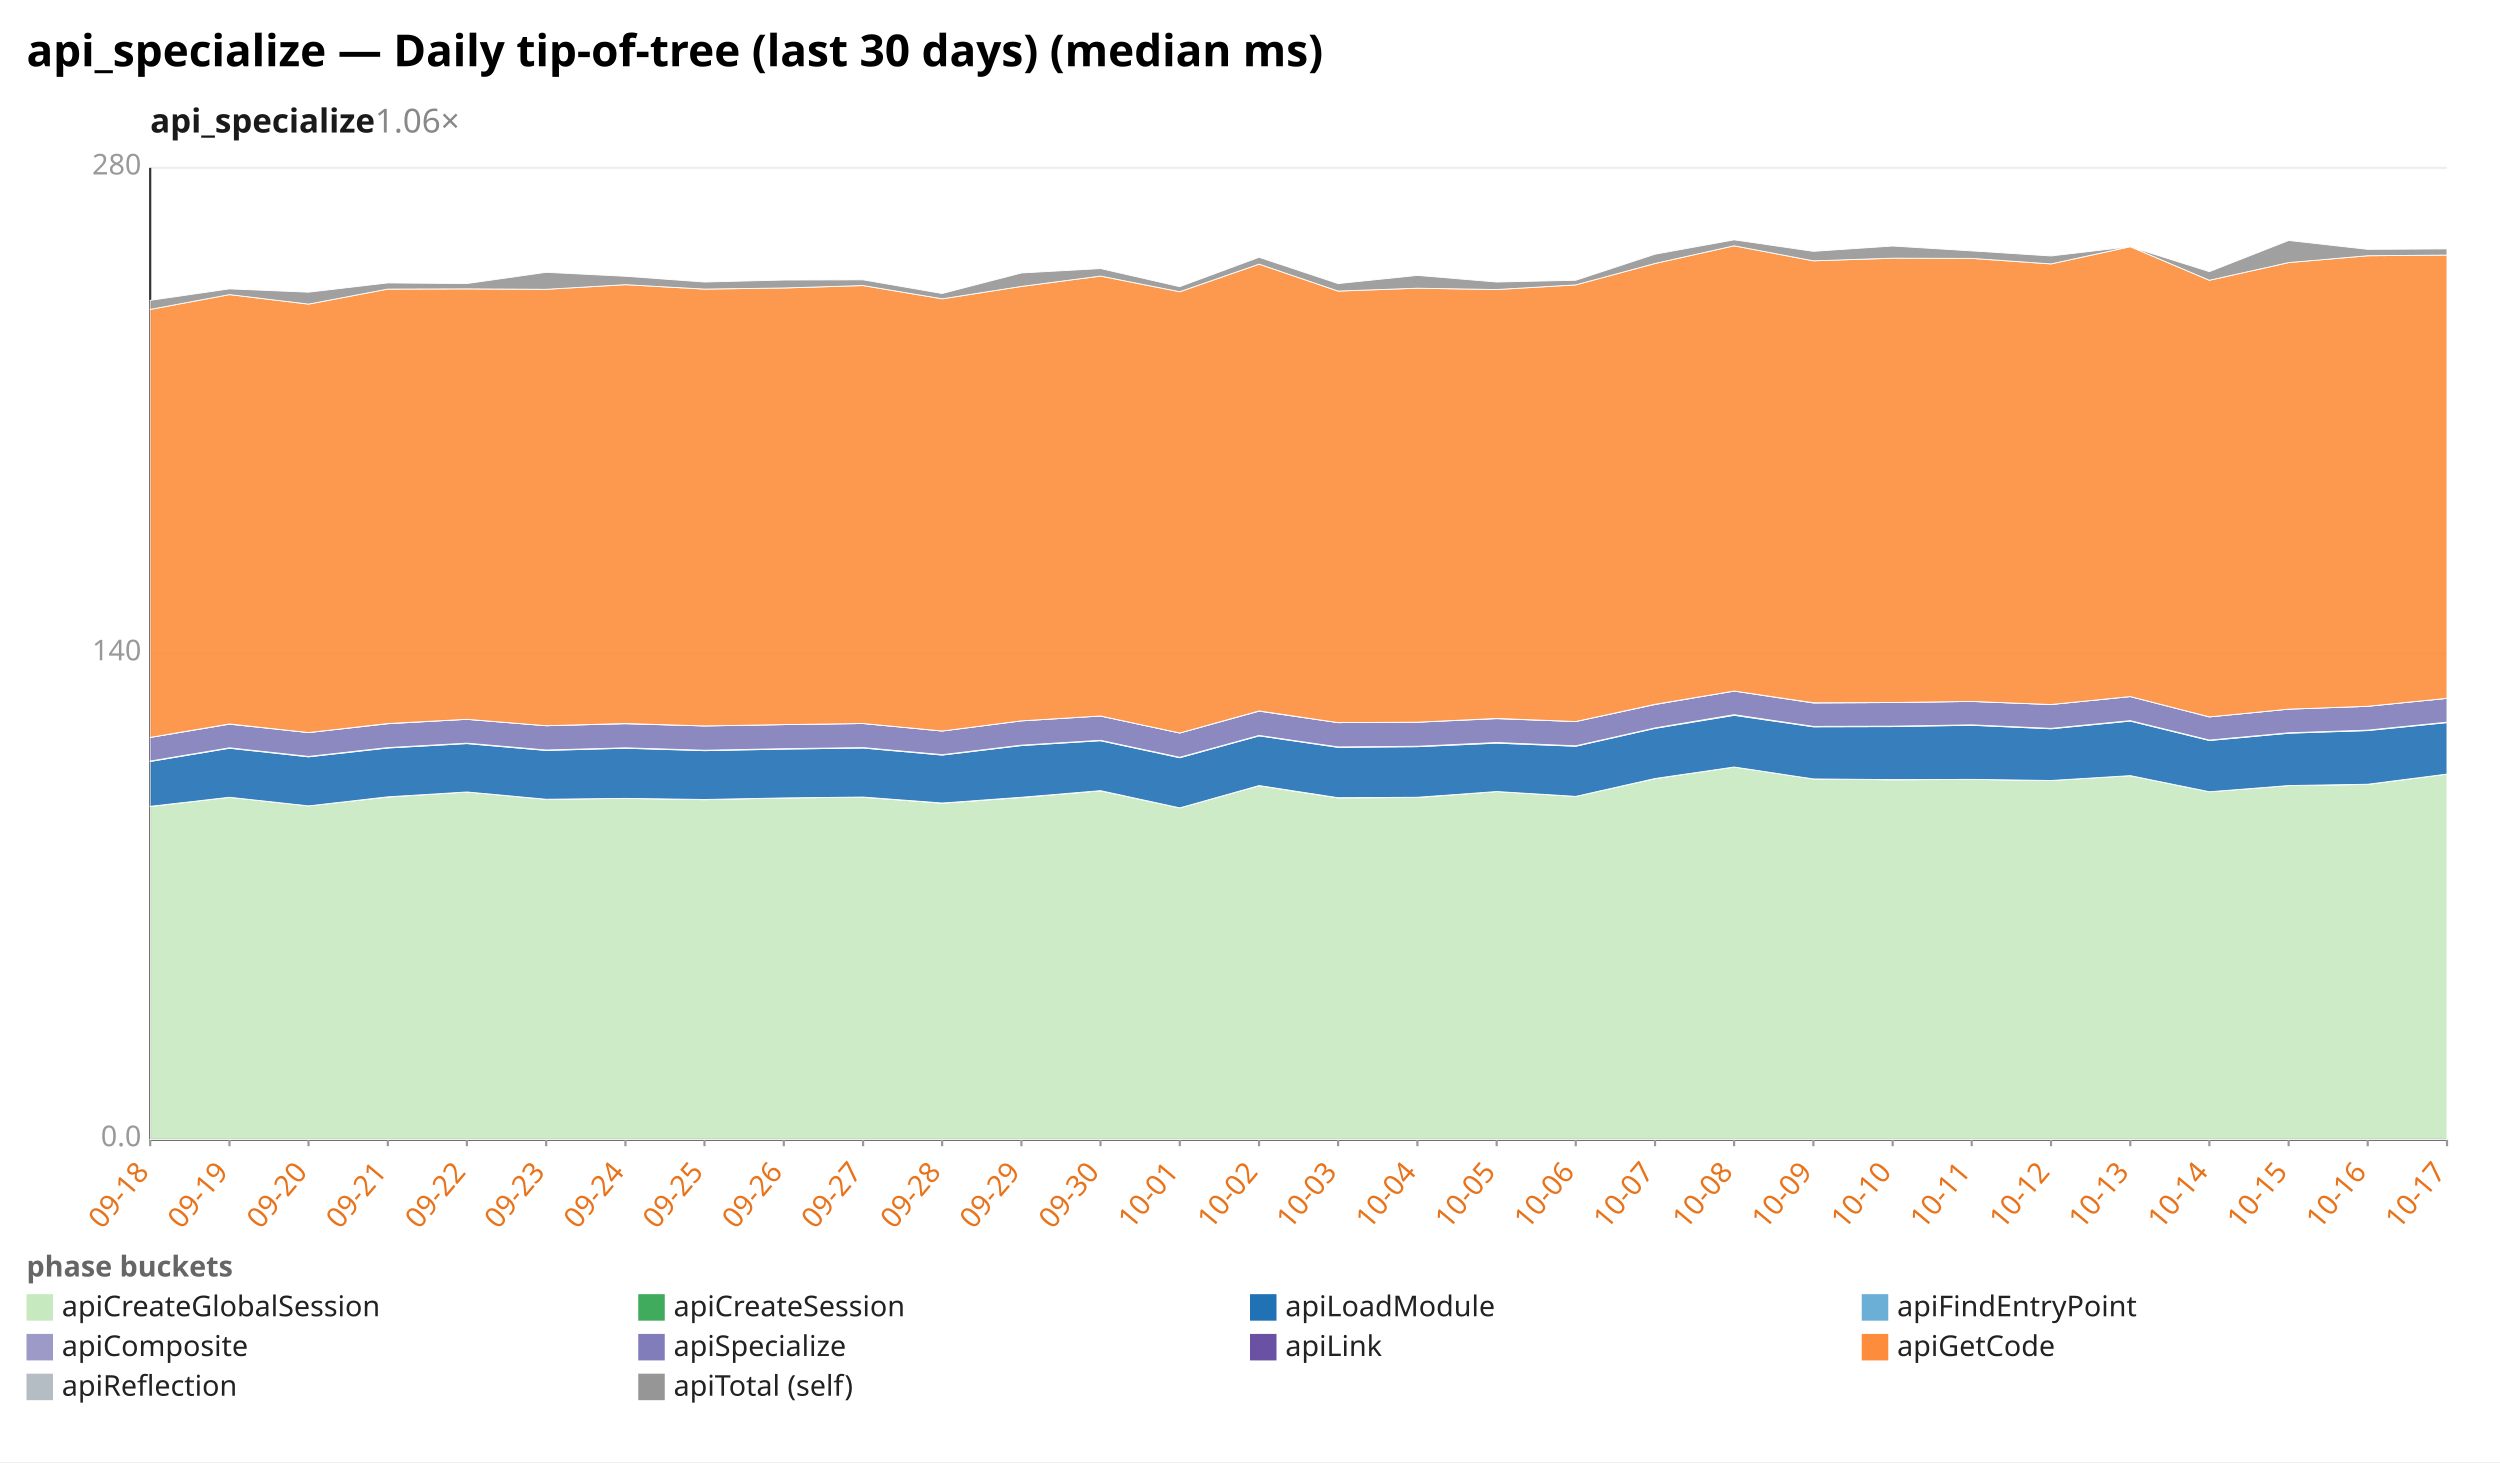
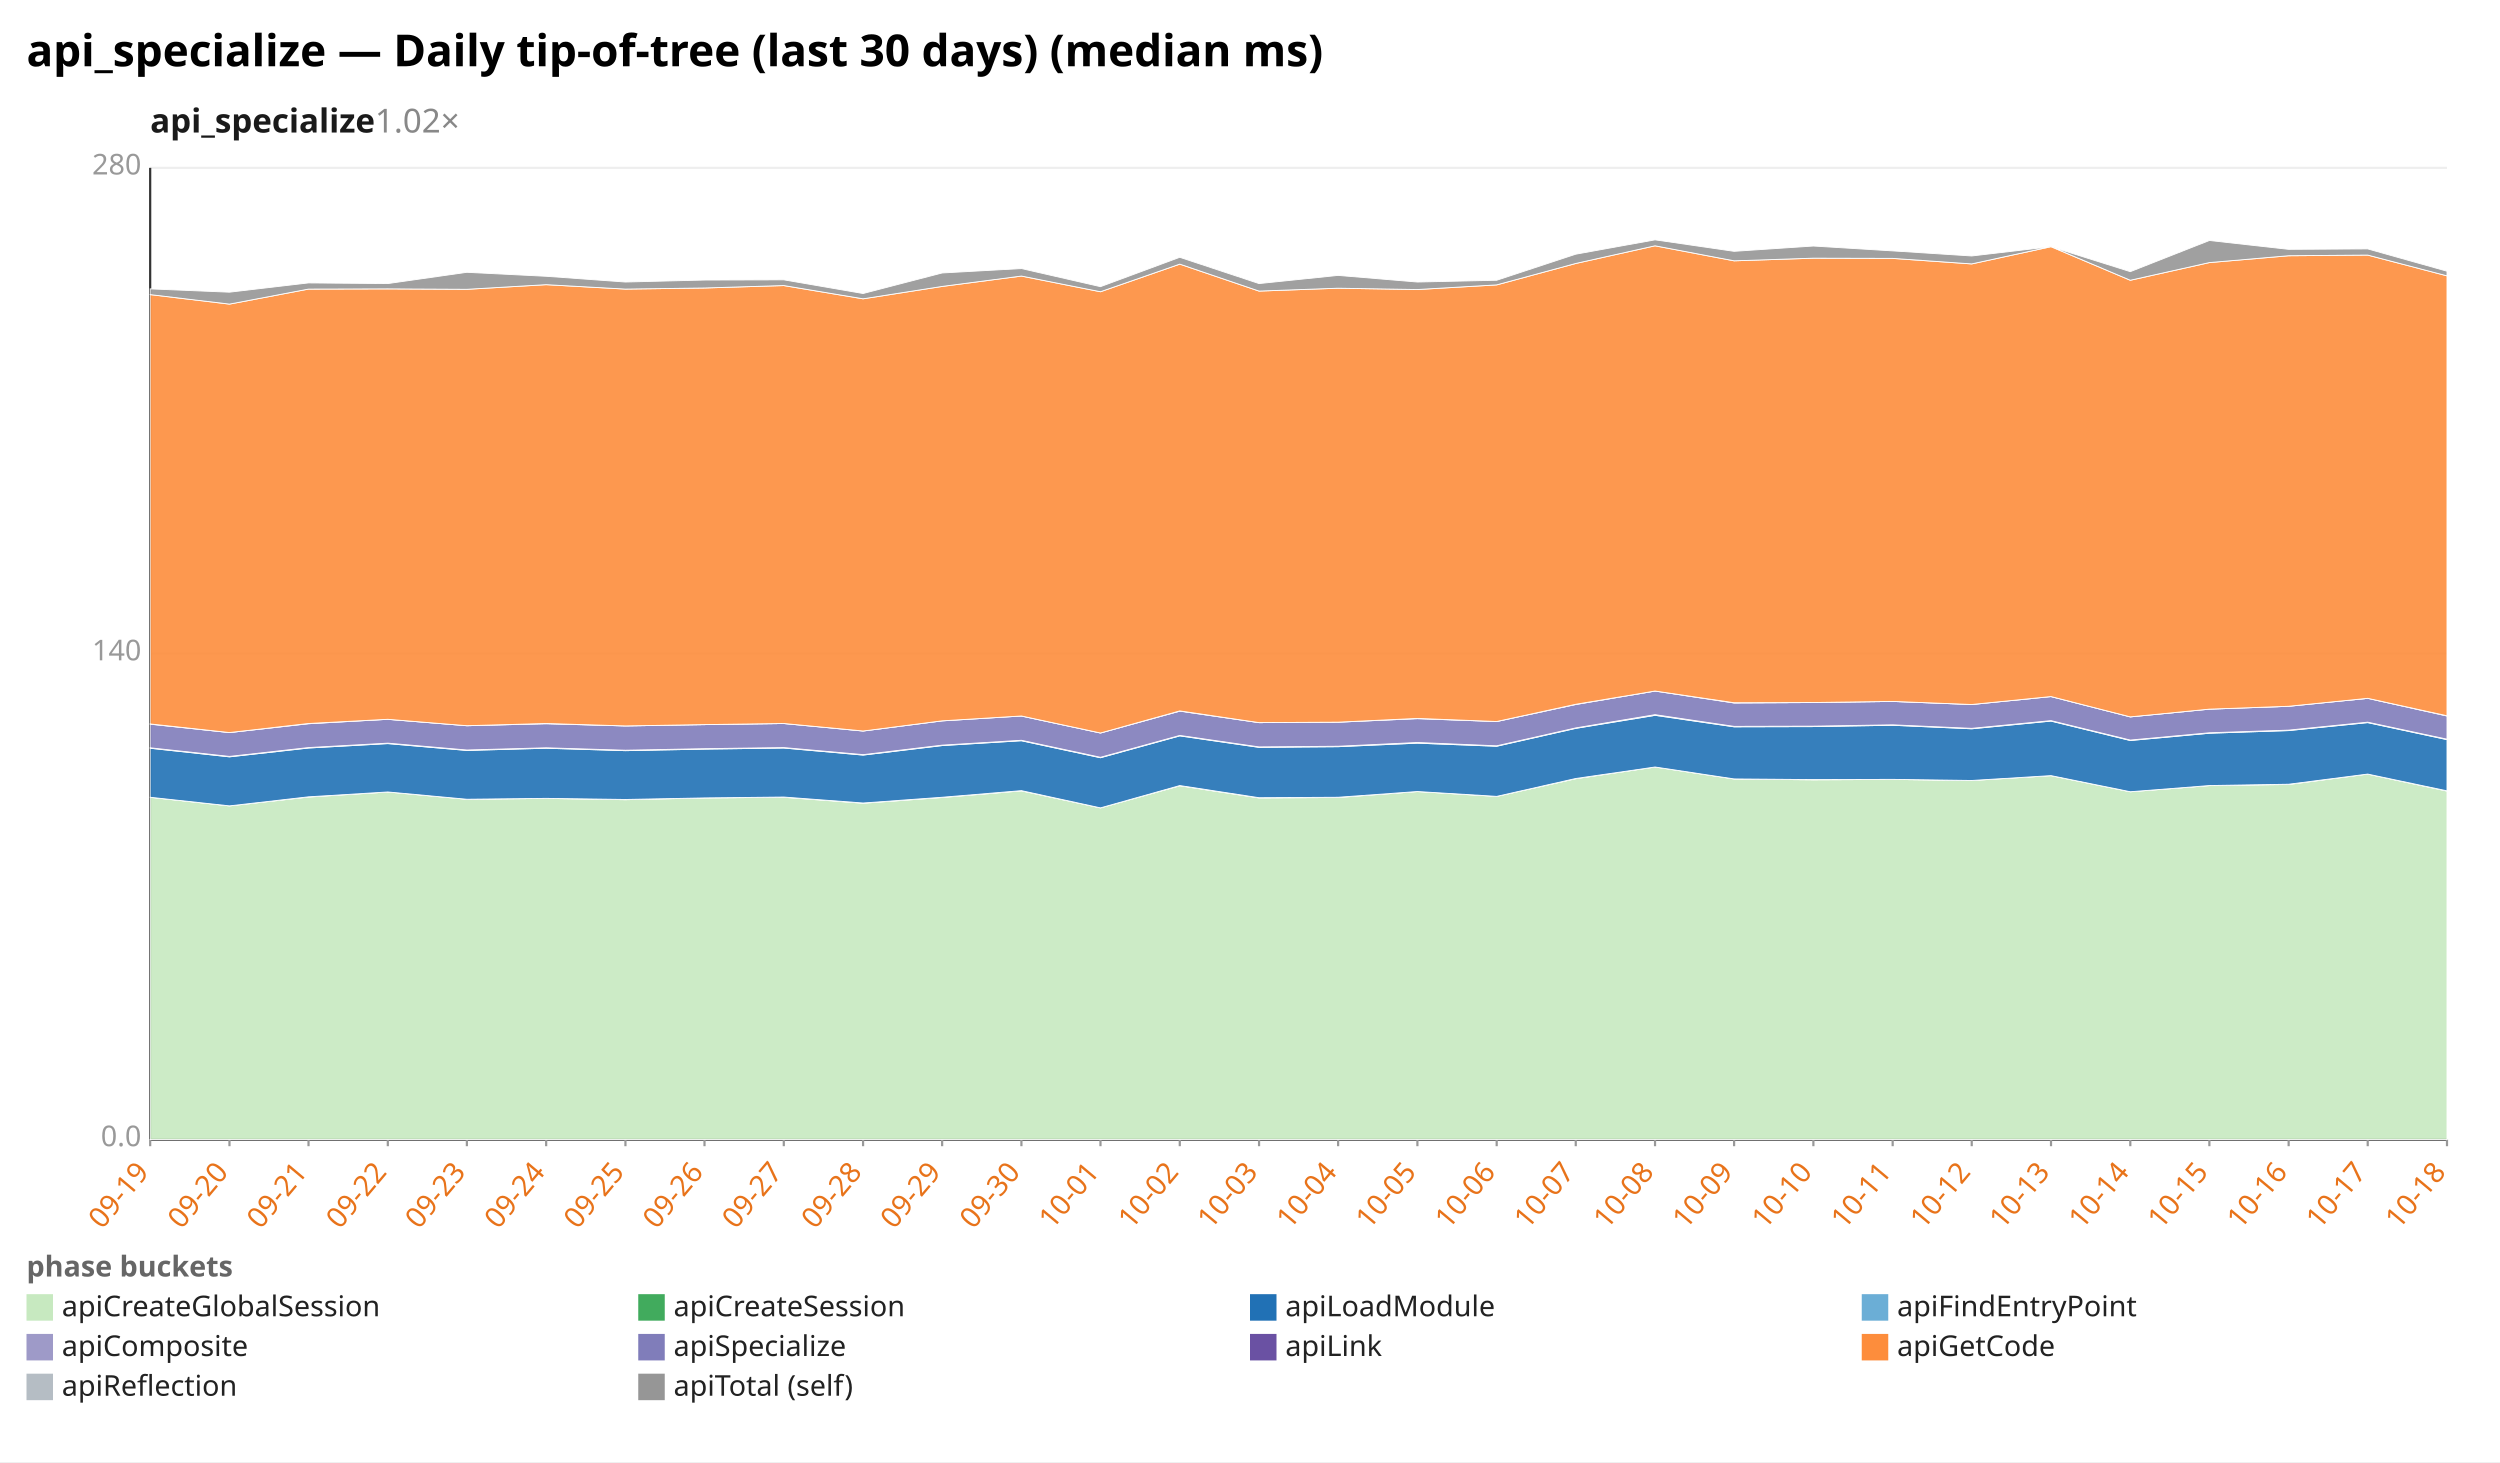
<svg xmlns="http://www.w3.org/2000/svg" width="1132" height="662" viewBox="0 0 1132 662" preserveAspectRatio="xMidYMid meet" font-family="sans-serif" font-size="13">
  <rect width="1132" height="662" fill="white" />
  <text x="12" y="30" font-size="20" font-weight="bold">api_specialize — Daily tip-of-tree (last 30 days) (median ms)</text>
-   <text x="68" y="60" font-size="15" font-weight="600" fill="#1a1a1a">api_specialize<tspan fill="#888" font-weight="400" text-decoration="none">  1.06×</tspan>
+   <text x="68" y="60" font-size="15" font-weight="600" fill="#1a1a1a">api_specialize<tspan fill="#888" font-weight="400" text-decoration="none">  1.02×</tspan>
  </text>
  <line x1="68.0" y1="516.0" x2="1108.0" y2="516.0" stroke="#eee" />
  <text x="64.0" y="519.0" text-anchor="end" fill="#999">0.0</text>
  <line x1="68.0" y1="296.0" x2="1108.0" y2="296.0" stroke="#eee" />
  <text x="64.0" y="299.0" text-anchor="end" fill="#999">140</text>
  <line x1="68.0" y1="76.0" x2="1108.0" y2="76.0" stroke="#eee" />
  <text x="64.0" y="79.0" text-anchor="end" fill="#999">280</text>
  <line x1="68.0" y1="76.0" x2="68.0" y2="516.0" stroke="#333" />
  <line x1="68.0" y1="516.0" x2="1108.0" y2="516.0" stroke="#333" />
  <line x1="68.0" y1="516.0" x2="68.0" y2="519.0" stroke="#999" />
-   <text x="68.0" y="531.0" text-anchor="end" fill="#e8731a" transform="rotate(-50 68.0 531.0)">09-18</text>
+   <text x="68.0" y="531.0" text-anchor="end" fill="#e8731a" transform="rotate(-50 68.0 531.0)">09-19</text>
  <line x1="103.9" y1="516.0" x2="103.9" y2="519.0" stroke="#999" />
-   <text x="103.9" y="531.0" text-anchor="end" fill="#e8731a" transform="rotate(-50 103.9 531.0)">09-19</text>
+   <text x="103.9" y="531.0" text-anchor="end" fill="#e8731a" transform="rotate(-50 103.9 531.0)">09-20</text>
  <line x1="139.7" y1="516.0" x2="139.7" y2="519.0" stroke="#999" />
-   <text x="139.7" y="531.0" text-anchor="end" fill="#e8731a" transform="rotate(-50 139.7 531.0)">09-20</text>
+   <text x="139.7" y="531.0" text-anchor="end" fill="#e8731a" transform="rotate(-50 139.7 531.0)">09-21</text>
  <line x1="175.6" y1="516.0" x2="175.6" y2="519.0" stroke="#999" />
-   <text x="175.6" y="531.0" text-anchor="end" fill="#e8731a" transform="rotate(-50 175.6 531.0)">09-21</text>
+   <text x="175.6" y="531.0" text-anchor="end" fill="#e8731a" transform="rotate(-50 175.6 531.0)">09-22</text>
  <line x1="211.4" y1="516.0" x2="211.4" y2="519.0" stroke="#999" />
-   <text x="211.4" y="531.0" text-anchor="end" fill="#e8731a" transform="rotate(-50 211.4 531.0)">09-22</text>
+   <text x="211.4" y="531.0" text-anchor="end" fill="#e8731a" transform="rotate(-50 211.4 531.0)">09-23</text>
  <line x1="247.3" y1="516.0" x2="247.3" y2="519.0" stroke="#999" />
-   <text x="247.3" y="531.0" text-anchor="end" fill="#e8731a" transform="rotate(-50 247.3 531.0)">09-23</text>
+   <text x="247.3" y="531.0" text-anchor="end" fill="#e8731a" transform="rotate(-50 247.3 531.0)">09-24</text>
  <line x1="283.2" y1="516.0" x2="283.2" y2="519.0" stroke="#999" />
-   <text x="283.2" y="531.0" text-anchor="end" fill="#e8731a" transform="rotate(-50 283.2 531.0)">09-24</text>
+   <text x="283.2" y="531.0" text-anchor="end" fill="#e8731a" transform="rotate(-50 283.2 531.0)">09-25</text>
  <line x1="319.0" y1="516.0" x2="319.0" y2="519.0" stroke="#999" />
-   <text x="319.0" y="531.0" text-anchor="end" fill="#e8731a" transform="rotate(-50 319.0 531.0)">09-25</text>
+   <text x="319.0" y="531.0" text-anchor="end" fill="#e8731a" transform="rotate(-50 319.0 531.0)">09-26</text>
  <line x1="354.9" y1="516.0" x2="354.9" y2="519.0" stroke="#999" />
-   <text x="354.9" y="531.0" text-anchor="end" fill="#e8731a" transform="rotate(-50 354.9 531.0)">09-26</text>
+   <text x="354.9" y="531.0" text-anchor="end" fill="#e8731a" transform="rotate(-50 354.9 531.0)">09-27</text>
  <line x1="390.8" y1="516.0" x2="390.8" y2="519.0" stroke="#999" />
-   <text x="390.8" y="531.0" text-anchor="end" fill="#e8731a" transform="rotate(-50 390.8 531.0)">09-27</text>
+   <text x="390.8" y="531.0" text-anchor="end" fill="#e8731a" transform="rotate(-50 390.8 531.0)">09-28</text>
  <line x1="426.6" y1="516.0" x2="426.6" y2="519.0" stroke="#999" />
-   <text x="426.6" y="531.0" text-anchor="end" fill="#e8731a" transform="rotate(-50 426.6 531.0)">09-28</text>
+   <text x="426.6" y="531.0" text-anchor="end" fill="#e8731a" transform="rotate(-50 426.6 531.0)">09-29</text>
  <line x1="462.5" y1="516.0" x2="462.5" y2="519.0" stroke="#999" />
-   <text x="462.5" y="531.0" text-anchor="end" fill="#e8731a" transform="rotate(-50 462.5 531.0)">09-29</text>
+   <text x="462.5" y="531.0" text-anchor="end" fill="#e8731a" transform="rotate(-50 462.5 531.0)">09-30</text>
  <line x1="498.3" y1="516.0" x2="498.3" y2="519.0" stroke="#999" />
-   <text x="498.3" y="531.0" text-anchor="end" fill="#e8731a" transform="rotate(-50 498.3 531.0)">09-30</text>
+   <text x="498.3" y="531.0" text-anchor="end" fill="#e8731a" transform="rotate(-50 498.3 531.0)">10-01</text>
  <line x1="534.2" y1="516.0" x2="534.2" y2="519.0" stroke="#999" />
-   <text x="534.2" y="531.0" text-anchor="end" fill="#e8731a" transform="rotate(-50 534.2 531.0)">10-01</text>
+   <text x="534.2" y="531.0" text-anchor="end" fill="#e8731a" transform="rotate(-50 534.2 531.0)">10-02</text>
  <line x1="570.1" y1="516.0" x2="570.1" y2="519.0" stroke="#999" />
-   <text x="570.1" y="531.0" text-anchor="end" fill="#e8731a" transform="rotate(-50 570.1 531.0)">10-02</text>
+   <text x="570.1" y="531.0" text-anchor="end" fill="#e8731a" transform="rotate(-50 570.1 531.0)">10-03</text>
  <line x1="605.9" y1="516.0" x2="605.9" y2="519.0" stroke="#999" />
-   <text x="605.9" y="531.0" text-anchor="end" fill="#e8731a" transform="rotate(-50 605.9 531.0)">10-03</text>
+   <text x="605.9" y="531.0" text-anchor="end" fill="#e8731a" transform="rotate(-50 605.9 531.0)">10-04</text>
  <line x1="641.8" y1="516.0" x2="641.8" y2="519.0" stroke="#999" />
-   <text x="641.8" y="531.0" text-anchor="end" fill="#e8731a" transform="rotate(-50 641.8 531.0)">10-04</text>
+   <text x="641.8" y="531.0" text-anchor="end" fill="#e8731a" transform="rotate(-50 641.8 531.0)">10-05</text>
  <line x1="677.7" y1="516.0" x2="677.7" y2="519.0" stroke="#999" />
-   <text x="677.7" y="531.0" text-anchor="end" fill="#e8731a" transform="rotate(-50 677.7 531.0)">10-05</text>
+   <text x="677.7" y="531.0" text-anchor="end" fill="#e8731a" transform="rotate(-50 677.7 531.0)">10-06</text>
  <line x1="713.5" y1="516.0" x2="713.5" y2="519.0" stroke="#999" />
-   <text x="713.5" y="531.0" text-anchor="end" fill="#e8731a" transform="rotate(-50 713.5 531.0)">10-06</text>
+   <text x="713.5" y="531.0" text-anchor="end" fill="#e8731a" transform="rotate(-50 713.5 531.0)">10-07</text>
  <line x1="749.4" y1="516.0" x2="749.4" y2="519.0" stroke="#999" />
-   <text x="749.4" y="531.0" text-anchor="end" fill="#e8731a" transform="rotate(-50 749.4 531.0)">10-07</text>
+   <text x="749.4" y="531.0" text-anchor="end" fill="#e8731a" transform="rotate(-50 749.4 531.0)">10-08</text>
  <line x1="785.2" y1="516.0" x2="785.2" y2="519.0" stroke="#999" />
-   <text x="785.2" y="531.0" text-anchor="end" fill="#e8731a" transform="rotate(-50 785.2 531.0)">10-08</text>
+   <text x="785.2" y="531.0" text-anchor="end" fill="#e8731a" transform="rotate(-50 785.2 531.0)">10-09</text>
  <line x1="821.1" y1="516.0" x2="821.1" y2="519.0" stroke="#999" />
-   <text x="821.1" y="531.0" text-anchor="end" fill="#e8731a" transform="rotate(-50 821.1 531.0)">10-09</text>
+   <text x="821.1" y="531.0" text-anchor="end" fill="#e8731a" transform="rotate(-50 821.1 531.0)">10-10</text>
  <line x1="857.0" y1="516.0" x2="857.0" y2="519.0" stroke="#999" />
-   <text x="857.0" y="531.0" text-anchor="end" fill="#e8731a" transform="rotate(-50 857.0 531.0)">10-10</text>
+   <text x="857.0" y="531.0" text-anchor="end" fill="#e8731a" transform="rotate(-50 857.0 531.0)">10-11</text>
  <line x1="892.8" y1="516.0" x2="892.8" y2="519.0" stroke="#999" />
-   <text x="892.8" y="531.0" text-anchor="end" fill="#e8731a" transform="rotate(-50 892.8 531.0)">10-11</text>
+   <text x="892.8" y="531.0" text-anchor="end" fill="#e8731a" transform="rotate(-50 892.8 531.0)">10-12</text>
  <line x1="928.7" y1="516.0" x2="928.7" y2="519.0" stroke="#999" />
-   <text x="928.7" y="531.0" text-anchor="end" fill="#e8731a" transform="rotate(-50 928.7 531.0)">10-12</text>
+   <text x="928.7" y="531.0" text-anchor="end" fill="#e8731a" transform="rotate(-50 928.7 531.0)">10-13</text>
  <line x1="964.6" y1="516.0" x2="964.6" y2="519.0" stroke="#999" />
-   <text x="964.6" y="531.0" text-anchor="end" fill="#e8731a" transform="rotate(-50 964.6 531.0)">10-13</text>
+   <text x="964.6" y="531.0" text-anchor="end" fill="#e8731a" transform="rotate(-50 964.6 531.0)">10-14</text>
  <line x1="1000.4" y1="516.0" x2="1000.4" y2="519.0" stroke="#999" />
-   <text x="1000.4" y="531.0" text-anchor="end" fill="#e8731a" transform="rotate(-50 1000.4 531.0)">10-14</text>
+   <text x="1000.4" y="531.0" text-anchor="end" fill="#e8731a" transform="rotate(-50 1000.4 531.0)">10-15</text>
  <line x1="1036.3" y1="516.0" x2="1036.3" y2="519.0" stroke="#999" />
-   <text x="1036.3" y="531.0" text-anchor="end" fill="#e8731a" transform="rotate(-50 1036.3 531.0)">10-15</text>
+   <text x="1036.3" y="531.0" text-anchor="end" fill="#e8731a" transform="rotate(-50 1036.3 531.0)">10-16</text>
  <line x1="1072.1" y1="516.0" x2="1072.1" y2="519.0" stroke="#999" />
-   <text x="1072.1" y="531.0" text-anchor="end" fill="#e8731a" transform="rotate(-50 1072.1 531.0)">10-16</text>
+   <text x="1072.1" y="531.0" text-anchor="end" fill="#e8731a" transform="rotate(-50 1072.1 531.0)">10-17</text>
  <line x1="1108.0" y1="516.0" x2="1108.0" y2="519.0" stroke="#999" />
-   <text x="1108.0" y="531.0" text-anchor="end" fill="#e8731a" transform="rotate(-50 1108.0 531.0)">10-17</text>
-   <polygon points="68.0,365.2 103.9,361.0 139.7,364.9 175.6,360.9 211.4,358.6 247.3,361.9 283.2,361.5 319.0,362.1 354.9,361.3 390.8,361.0 426.6,363.7 462.5,361.1 498.3,358.1 534.2,365.8 570.1,355.8 605.9,361.3 641.8,361.1 677.7,358.4 713.5,360.6 749.4,352.6 785.2,347.3 821.1,352.7 857.0,353.1 892.8,352.9 928.7,353.4 964.6,351.2 1000.4,358.5 1036.3,355.7 1072.1,355.2 1108.0,350.5 1108.0,516.0 1072.1,516.0 1036.3,516.0 1000.4,516.0 964.6,516.0 928.7,516.0 892.8,516.0 857.0,516.0 821.1,516.0 785.2,516.0 749.4,516.0 713.5,516.0 677.7,516.0 641.8,516.0 605.9,516.0 570.1,516.0 534.2,516.0 498.3,516.0 462.5,516.0 426.6,516.0 390.8,516.0 354.9,516.0 319.0,516.0 283.2,516.0 247.3,516.0 211.4,516.0 175.6,516.0 139.7,516.0 103.9,516.0 68.0,516.0" fill="#c7e9c0" fill-opacity="0.9" stroke="#fff" stroke-width="0.4" />
-   <polygon points="68.0,365.1 103.9,361.0 139.7,364.9 175.6,360.8 211.4,358.6 247.3,361.9 283.2,361.5 319.0,362.0 354.9,361.3 390.8,360.9 426.6,363.6 462.5,361.0 498.3,358.0 534.2,365.8 570.1,355.7 605.9,361.2 641.8,361.0 677.7,358.4 713.5,360.6 749.4,352.5 785.2,347.3 821.1,352.7 857.0,353.0 892.8,352.9 928.7,353.4 964.6,351.2 1000.4,358.5 1036.3,355.7 1072.1,355.1 1108.0,350.5 1108.0,350.5 1072.1,355.2 1036.3,355.7 1000.4,358.5 964.6,351.2 928.7,353.4 892.8,352.9 857.0,353.1 821.1,352.7 785.2,347.3 749.4,352.6 713.5,360.6 677.7,358.4 641.8,361.1 605.9,361.3 570.1,355.8 534.2,365.8 498.3,358.1 462.5,361.1 426.6,363.7 390.8,361.0 354.9,361.3 319.0,362.1 283.2,361.5 247.3,361.9 211.4,358.6 175.6,360.9 139.7,364.9 103.9,361.0 68.0,365.2" fill="#41ab5d" fill-opacity="0.9" stroke="#fff" stroke-width="0.4" />
-   <polygon points="68.0,344.8 103.9,338.8 139.7,342.7 175.6,338.7 211.4,336.7 247.3,339.8 283.2,338.8 319.0,339.9 354.9,339.2 390.8,338.7 426.6,341.9 462.5,337.6 498.3,335.4 534.2,343.1 570.1,333.2 605.9,338.4 641.8,338.1 677.7,336.5 713.5,337.9 749.4,329.8 785.2,323.9 821.1,329.1 857.0,329.0 892.8,328.4 928.7,330.0 964.6,326.5 1000.4,335.3 1036.3,332.0 1072.1,330.8 1108.0,327.2 1108.0,350.5 1072.1,355.1 1036.3,355.7 1000.4,358.5 964.6,351.2 928.7,353.4 892.8,352.9 857.0,353.0 821.1,352.7 785.2,347.3 749.4,352.5 713.5,360.6 677.7,358.4 641.8,361.0 605.9,361.2 570.1,355.7 534.2,365.8 498.3,358.0 462.5,361.0 426.6,363.6 390.8,360.9 354.9,361.3 319.0,362.0 283.2,361.5 247.3,361.9 211.4,358.6 175.6,360.8 139.7,364.9 103.9,361.0 68.0,365.1" fill="#2171b5" fill-opacity="0.9" stroke="#fff" stroke-width="0.4" />
-   <polygon points="68.0,344.6 103.9,338.6 139.7,342.5 175.6,338.5 211.4,336.5 247.3,339.6 283.2,338.6 319.0,339.7 354.9,339.0 390.8,338.5 426.6,341.7 462.5,337.4 498.3,335.2 534.2,342.9 570.1,333.0 605.9,338.2 641.8,337.9 677.7,336.2 713.5,337.7 749.4,329.6 785.2,323.6 821.1,328.9 857.0,328.8 892.8,328.2 928.7,329.8 964.6,326.3 1000.4,335.1 1036.3,331.8 1072.1,330.6 1108.0,327.0 1108.0,327.2 1072.1,330.8 1036.3,332.0 1000.4,335.3 964.6,326.5 928.7,330.0 892.8,328.4 857.0,329.0 821.1,329.1 785.2,323.9 749.4,329.8 713.5,337.9 677.7,336.5 641.8,338.1 605.9,338.4 570.1,333.2 534.2,343.1 498.3,335.4 462.5,337.6 426.6,341.9 390.8,338.7 354.9,339.2 319.0,339.9 283.2,338.8 247.3,339.8 211.4,336.7 175.6,338.7 139.7,342.7 103.9,338.8 68.0,344.8" fill="#9e9ac8" fill-opacity="0.9" stroke="#fff" stroke-width="0.4" />
-   <polygon points="68.0,333.9 103.9,327.9 139.7,331.7 175.6,327.7 211.4,325.7 247.3,328.6 283.2,327.7 319.0,328.7 354.9,328.1 390.8,327.6 426.6,331.0 462.5,326.4 498.3,324.2 534.2,331.9 570.1,322.0 605.9,327.2 641.8,327.0 677.7,325.4 713.5,326.7 749.4,319.0 785.2,312.9 821.1,318.3 857.0,318.1 892.8,317.6 928.7,319.0 964.6,315.4 1000.4,324.6 1036.3,321.1 1072.1,319.8 1108.0,316.2 1108.0,327.0 1072.1,330.6 1036.3,331.8 1000.4,335.1 964.6,326.3 928.7,329.8 892.8,328.2 857.0,328.8 821.1,328.9 785.2,323.6 749.4,329.6 713.5,337.7 677.7,336.2 641.8,337.9 605.9,338.2 570.1,333.0 534.2,342.9 498.3,335.2 462.5,337.4 426.6,341.7 390.8,338.5 354.9,339.0 319.0,339.7 283.2,338.6 247.3,339.6 211.4,336.5 175.6,338.5 139.7,342.5 103.9,338.6 68.0,344.6" fill="#807dba" fill-opacity="0.9" stroke="#fff" stroke-width="0.4" />
-   <polygon points="68.0,333.9 103.9,327.8 139.7,331.7 175.6,327.6 211.4,325.7 247.3,328.6 283.2,327.6 319.0,328.7 354.9,328.1 390.8,327.6 426.6,331.0 462.5,326.4 498.3,324.2 534.2,331.9 570.1,321.9 605.9,327.2 641.8,327.0 677.7,325.3 713.5,326.7 749.4,318.9 785.2,312.9 821.1,318.2 857.0,318.1 892.8,317.6 928.7,319.0 964.6,315.4 1000.4,324.6 1036.3,321.1 1072.1,319.8 1108.0,316.2 1108.0,316.2 1072.1,319.8 1036.3,321.1 1000.4,324.6 964.6,315.4 928.7,319.0 892.8,317.6 857.0,318.1 821.1,318.3 785.2,312.9 749.4,319.0 713.5,326.7 677.7,325.4 641.8,327.0 605.9,327.2 570.1,322.0 534.2,331.9 498.3,324.2 462.5,326.4 426.6,331.0 390.8,327.6 354.9,328.1 319.0,328.7 283.2,327.7 247.3,328.6 211.4,325.7 175.6,327.7 139.7,331.7 103.9,327.9 68.0,333.9" fill="#6a51a3" fill-opacity="0.9" stroke="#fff" stroke-width="0.4" />
-   <polygon points="68.0,140.1 103.9,133.4 139.7,137.7 175.6,130.9 211.4,130.8 247.3,131.0 283.2,128.9 319.0,130.9 354.9,130.4 390.8,129.3 426.6,135.3 462.5,129.7 498.3,125.0 534.2,132.1 570.1,119.6 605.9,131.8 641.8,130.5 677.7,131.1 713.5,129.0 749.4,119.3 785.2,111.3 821.1,118.1 857.0,116.9 892.8,117.0 928.7,119.5 964.6,111.7 1000.4,126.9 1036.3,118.9 1072.1,115.8 1108.0,115.5 1108.0,316.2 1072.1,319.8 1036.3,321.1 1000.4,324.6 964.6,315.4 928.7,319.0 892.8,317.6 857.0,318.1 821.1,318.2 785.2,312.9 749.4,318.9 713.5,326.7 677.7,325.3 641.8,327.0 605.9,327.2 570.1,321.9 534.2,331.9 498.3,324.2 462.5,326.4 426.6,331.0 390.8,327.6 354.9,328.1 319.0,328.7 283.2,327.6 247.3,328.6 211.4,325.7 175.6,327.6 139.7,331.7 103.9,327.8 68.0,333.9" fill="#fd8d3c" fill-opacity="0.9" stroke="#fff" stroke-width="0.4" />
-   <polygon points="68.0,136.0 103.9,130.8 139.7,132.3 175.6,128.1 211.4,128.4 247.3,123.3 283.2,125.1 319.0,127.7 354.9,126.8 390.8,126.7 426.6,132.9 462.5,123.6 498.3,121.6 534.2,129.8 570.1,116.5 605.9,128.4 641.8,124.7 677.7,127.7 713.5,126.9 749.4,115.1 785.2,108.6 821.1,113.8 857.0,111.4 892.8,113.6 928.7,115.9 964.6,111.7 1000.4,123.0 1036.3,108.9 1072.1,112.9 1108.0,112.7 1108.0,115.5 1072.1,115.8 1036.3,118.9 1000.4,126.9 964.6,111.7 928.7,119.5 892.8,117.0 857.0,116.9 821.1,118.1 785.2,111.3 749.4,119.3 713.5,129.0 677.7,131.1 641.8,130.5 605.9,131.8 570.1,119.6 534.2,132.1 498.3,125.0 462.5,129.7 426.6,135.3 390.8,129.3 354.9,130.4 319.0,130.9 283.2,128.9 247.3,131.0 211.4,130.8 175.6,130.9 139.7,137.7 103.9,133.4 68.0,140.1" fill="#969696" fill-opacity="0.9" stroke="#fff" stroke-width="0.4" />
+   <text x="1108.0" y="531.0" text-anchor="end" fill="#e8731a" transform="rotate(-50 1108.0 531.0)">10-18</text>
+   <polygon points="68.0,361.0 103.9,364.9 139.7,360.9 175.6,358.6 211.4,361.9 247.3,361.5 283.2,362.1 319.0,361.3 354.9,361.0 390.8,363.7 426.6,361.1 462.5,358.1 498.3,365.8 534.2,355.8 570.1,361.3 605.9,361.1 641.8,358.4 677.7,360.6 713.5,352.6 749.4,347.3 785.2,352.7 821.1,353.1 857.0,352.9 892.8,353.4 928.7,351.2 964.6,358.5 1000.4,355.7 1036.3,355.2 1072.1,350.5 1108.0,358.2 1108.0,516.0 1072.1,516.0 1036.3,516.0 1000.4,516.0 964.6,516.0 928.7,516.0 892.8,516.0 857.0,516.0 821.1,516.0 785.2,516.0 749.4,516.0 713.5,516.0 677.7,516.0 641.8,516.0 605.9,516.0 570.1,516.0 534.2,516.0 498.3,516.0 462.5,516.0 426.6,516.0 390.8,516.0 354.9,516.0 319.0,516.0 283.2,516.0 247.3,516.0 211.4,516.0 175.6,516.0 139.7,516.0 103.9,516.0 68.0,516.0" fill="#c7e9c0" fill-opacity="0.9" stroke="#fff" stroke-width="0.4" />
+   <polygon points="68.0,361.0 103.9,364.9 139.7,360.8 175.6,358.6 211.4,361.9 247.3,361.5 283.2,362.0 319.0,361.3 354.9,360.9 390.8,363.6 426.6,361.0 462.5,358.0 498.3,365.8 534.2,355.7 570.1,361.2 605.9,361.0 641.8,358.4 677.7,360.6 713.5,352.5 749.4,347.3 785.2,352.7 821.1,353.0 857.0,352.9 892.8,353.4 928.7,351.2 964.6,358.5 1000.4,355.7 1036.3,355.1 1072.1,350.5 1108.0,358.1 1108.0,358.2 1072.1,350.5 1036.3,355.2 1000.4,355.7 964.6,358.5 928.7,351.2 892.8,353.4 857.0,352.9 821.1,353.1 785.2,352.7 749.4,347.3 713.5,352.6 677.7,360.6 641.8,358.4 605.9,361.1 570.1,361.3 534.2,355.8 498.3,365.8 462.5,358.1 426.6,361.1 390.8,363.7 354.9,361.0 319.0,361.3 283.2,362.1 247.3,361.5 211.4,361.9 175.6,358.6 139.7,360.9 103.9,364.9 68.0,361.0" fill="#41ab5d" fill-opacity="0.9" stroke="#fff" stroke-width="0.4" />
+   <polygon points="68.0,338.8 103.9,342.7 139.7,338.7 175.6,336.7 211.4,339.8 247.3,338.8 283.2,339.9 319.0,339.2 354.9,338.7 390.8,341.9 426.6,337.6 462.5,335.4 498.3,343.1 534.2,333.2 570.1,338.4 605.9,338.1 641.8,336.5 677.7,337.9 713.5,329.8 749.4,323.9 785.2,329.1 821.1,329.0 857.0,328.4 892.8,330.0 928.7,326.5 964.6,335.3 1000.4,332.0 1036.3,330.8 1072.1,327.2 1108.0,334.9 1108.0,358.1 1072.1,350.5 1036.3,355.1 1000.4,355.7 964.6,358.5 928.7,351.2 892.8,353.4 857.0,352.9 821.1,353.0 785.2,352.7 749.4,347.3 713.5,352.5 677.7,360.6 641.8,358.4 605.9,361.0 570.1,361.2 534.2,355.7 498.3,365.8 462.5,358.0 426.6,361.0 390.8,363.6 354.9,360.9 319.0,361.3 283.2,362.0 247.3,361.5 211.4,361.9 175.6,358.6 139.7,360.8 103.9,364.9 68.0,361.0" fill="#2171b5" fill-opacity="0.9" stroke="#fff" stroke-width="0.4" />
+   <polygon points="68.0,338.6 103.9,342.5 139.7,338.5 175.6,336.5 211.4,339.6 247.3,338.6 283.2,339.7 319.0,339.0 354.9,338.5 390.8,341.7 426.6,337.4 462.5,335.2 498.3,342.9 534.2,333.0 570.1,338.2 605.9,337.9 641.8,336.2 677.7,337.7 713.5,329.6 749.4,323.6 785.2,328.9 821.1,328.8 857.0,328.2 892.8,329.8 928.7,326.3 964.6,335.1 1000.4,331.8 1036.3,330.6 1072.1,327.0 1108.0,334.7 1108.0,334.9 1072.1,327.2 1036.3,330.8 1000.4,332.0 964.6,335.3 928.7,326.5 892.8,330.0 857.0,328.4 821.1,329.0 785.2,329.1 749.4,323.9 713.5,329.8 677.7,337.9 641.8,336.5 605.9,338.1 570.1,338.4 534.2,333.2 498.3,343.1 462.5,335.4 426.6,337.6 390.8,341.9 354.9,338.7 319.0,339.2 283.2,339.9 247.3,338.8 211.4,339.8 175.6,336.7 139.7,338.7 103.9,342.7 68.0,338.8" fill="#9e9ac8" fill-opacity="0.9" stroke="#fff" stroke-width="0.4" />
+   <polygon points="68.0,327.9 103.9,331.7 139.7,327.7 175.6,325.7 211.4,328.6 247.3,327.7 283.2,328.7 319.0,328.1 354.9,327.6 390.8,331.0 426.6,326.4 462.5,324.2 498.3,331.9 534.2,322.0 570.1,327.2 605.9,327.0 641.8,325.4 677.7,326.7 713.5,319.0 749.4,312.9 785.2,318.3 821.1,318.1 857.0,317.6 892.8,319.0 928.7,315.4 964.6,324.6 1000.4,321.1 1036.3,319.8 1072.1,316.2 1108.0,324.2 1108.0,334.7 1072.1,327.0 1036.3,330.6 1000.4,331.8 964.6,335.1 928.7,326.3 892.8,329.8 857.0,328.2 821.1,328.8 785.2,328.9 749.4,323.6 713.5,329.6 677.7,337.7 641.8,336.2 605.9,337.9 570.1,338.2 534.2,333.0 498.3,342.9 462.5,335.2 426.6,337.4 390.8,341.7 354.9,338.5 319.0,339.0 283.2,339.7 247.3,338.6 211.4,339.6 175.6,336.5 139.7,338.5 103.9,342.5 68.0,338.6" fill="#807dba" fill-opacity="0.9" stroke="#fff" stroke-width="0.4" />
+   <polygon points="68.0,327.8 103.9,331.7 139.7,327.6 175.6,325.7 211.4,328.6 247.3,327.6 283.2,328.7 319.0,328.1 354.9,327.6 390.8,331.0 426.6,326.4 462.5,324.2 498.3,331.9 534.2,321.9 570.1,327.2 605.9,327.0 641.8,325.3 677.7,326.7 713.5,318.9 749.4,312.9 785.2,318.2 821.1,318.1 857.0,317.6 892.8,319.0 928.7,315.4 964.6,324.6 1000.4,321.1 1036.3,319.8 1072.1,316.2 1108.0,324.1 1108.0,324.2 1072.1,316.2 1036.3,319.8 1000.4,321.1 964.6,324.6 928.7,315.4 892.8,319.0 857.0,317.6 821.1,318.1 785.2,318.3 749.4,312.9 713.5,319.0 677.7,326.7 641.8,325.4 605.9,327.0 570.1,327.2 534.2,322.0 498.3,331.9 462.5,324.2 426.6,326.4 390.8,331.0 354.9,327.6 319.0,328.1 283.2,328.7 247.3,327.7 211.4,328.6 175.6,325.7 139.7,327.7 103.9,331.7 68.0,327.9" fill="#6a51a3" fill-opacity="0.9" stroke="#fff" stroke-width="0.4" />
+   <polygon points="68.0,133.4 103.9,137.7 139.7,130.9 175.6,130.8 211.4,131.0 247.3,128.9 283.2,130.9 319.0,130.4 354.9,129.3 390.8,135.3 426.6,129.7 462.5,125.0 498.3,132.1 534.2,119.6 570.1,131.8 605.9,130.5 641.8,131.1 677.7,129.0 713.5,119.3 749.4,111.3 785.2,118.1 821.1,116.9 857.0,117.0 892.8,119.5 928.7,111.7 964.6,126.9 1000.4,118.9 1036.3,115.8 1072.1,115.5 1108.0,124.9 1108.0,324.1 1072.1,316.2 1036.3,319.8 1000.4,321.1 964.6,324.6 928.7,315.4 892.8,319.0 857.0,317.6 821.1,318.1 785.2,318.2 749.4,312.9 713.5,318.9 677.7,326.7 641.8,325.3 605.9,327.0 570.1,327.2 534.2,321.9 498.3,331.9 462.5,324.2 426.6,326.4 390.8,331.0 354.9,327.6 319.0,328.1 283.2,328.7 247.3,327.6 211.4,328.6 175.6,325.7 139.7,327.6 103.9,331.7 68.0,327.8" fill="#fd8d3c" fill-opacity="0.9" stroke="#fff" stroke-width="0.4" />
+   <polygon points="68.0,130.8 103.9,132.3 139.7,128.1 175.6,128.4 211.4,123.3 247.3,125.1 283.2,127.7 319.0,126.8 354.9,126.7 390.8,132.9 426.6,123.6 462.5,121.6 498.3,129.8 534.2,116.5 570.1,128.4 605.9,124.7 641.8,127.7 677.7,126.9 713.5,115.1 749.4,108.6 785.2,113.8 821.1,111.4 857.0,113.6 892.8,115.9 928.7,111.7 964.6,123.0 1000.4,108.9 1036.3,112.9 1072.1,112.7 1108.0,122.8 1108.0,124.9 1072.1,115.5 1036.3,115.8 1000.4,118.9 964.6,126.9 928.7,111.7 892.8,119.5 857.0,117.0 821.1,116.9 785.2,118.1 749.4,111.3 713.5,119.3 677.7,129.0 641.8,131.1 605.9,130.5 570.1,131.8 534.2,119.6 498.3,132.1 462.5,125.0 426.6,129.7 390.8,135.3 354.9,129.3 319.0,130.4 283.2,130.9 247.3,128.9 211.4,131.0 175.6,130.8 139.7,130.9 103.9,137.7 68.0,133.4" fill="#969696" fill-opacity="0.9" stroke="#fff" stroke-width="0.4" />
  <text x="12" y="578" fill="#666" font-weight="600">phase buckets</text>
  <rect x="12" y="586" width="12" height="12" fill="#c7e9c0" />
  <text x="28" y="596" fill="#222">apiCreateGlobalSession</text>
  <rect x="289" y="586" width="12" height="12" fill="#41ab5d" />
  <text x="305" y="596" fill="#222">apiCreateSession</text>
  <rect x="566" y="586" width="12" height="12" fill="#2171b5" />
  <text x="582" y="596" fill="#222">apiLoadModule</text>
  <rect x="843" y="586" width="12" height="12" fill="#6baed6" />
  <text x="859" y="596" fill="#222">apiFindEntryPoint</text>
  <rect x="12" y="604" width="12" height="12" fill="#9e9ac8" />
  <text x="28" y="614" fill="#222">apiComposite</text>
  <rect x="289" y="604" width="12" height="12" fill="#807dba" />
  <text x="305" y="614" fill="#222">apiSpecialize</text>
  <rect x="566" y="604" width="12" height="12" fill="#6a51a3" />
  <text x="582" y="614" fill="#222">apiLink</text>
  <rect x="843" y="604" width="12" height="12" fill="#fd8d3c" />
  <text x="859" y="614" fill="#222">apiGetCode</text>
  <rect x="12" y="622" width="12" height="12" fill="#b5bdc4" />
  <text x="28" y="632" fill="#222">apiReflection</text>
  <rect x="289" y="622" width="12" height="12" fill="#969696" />
  <text x="305" y="632" fill="#222">apiTotal (self)</text>
</svg>
